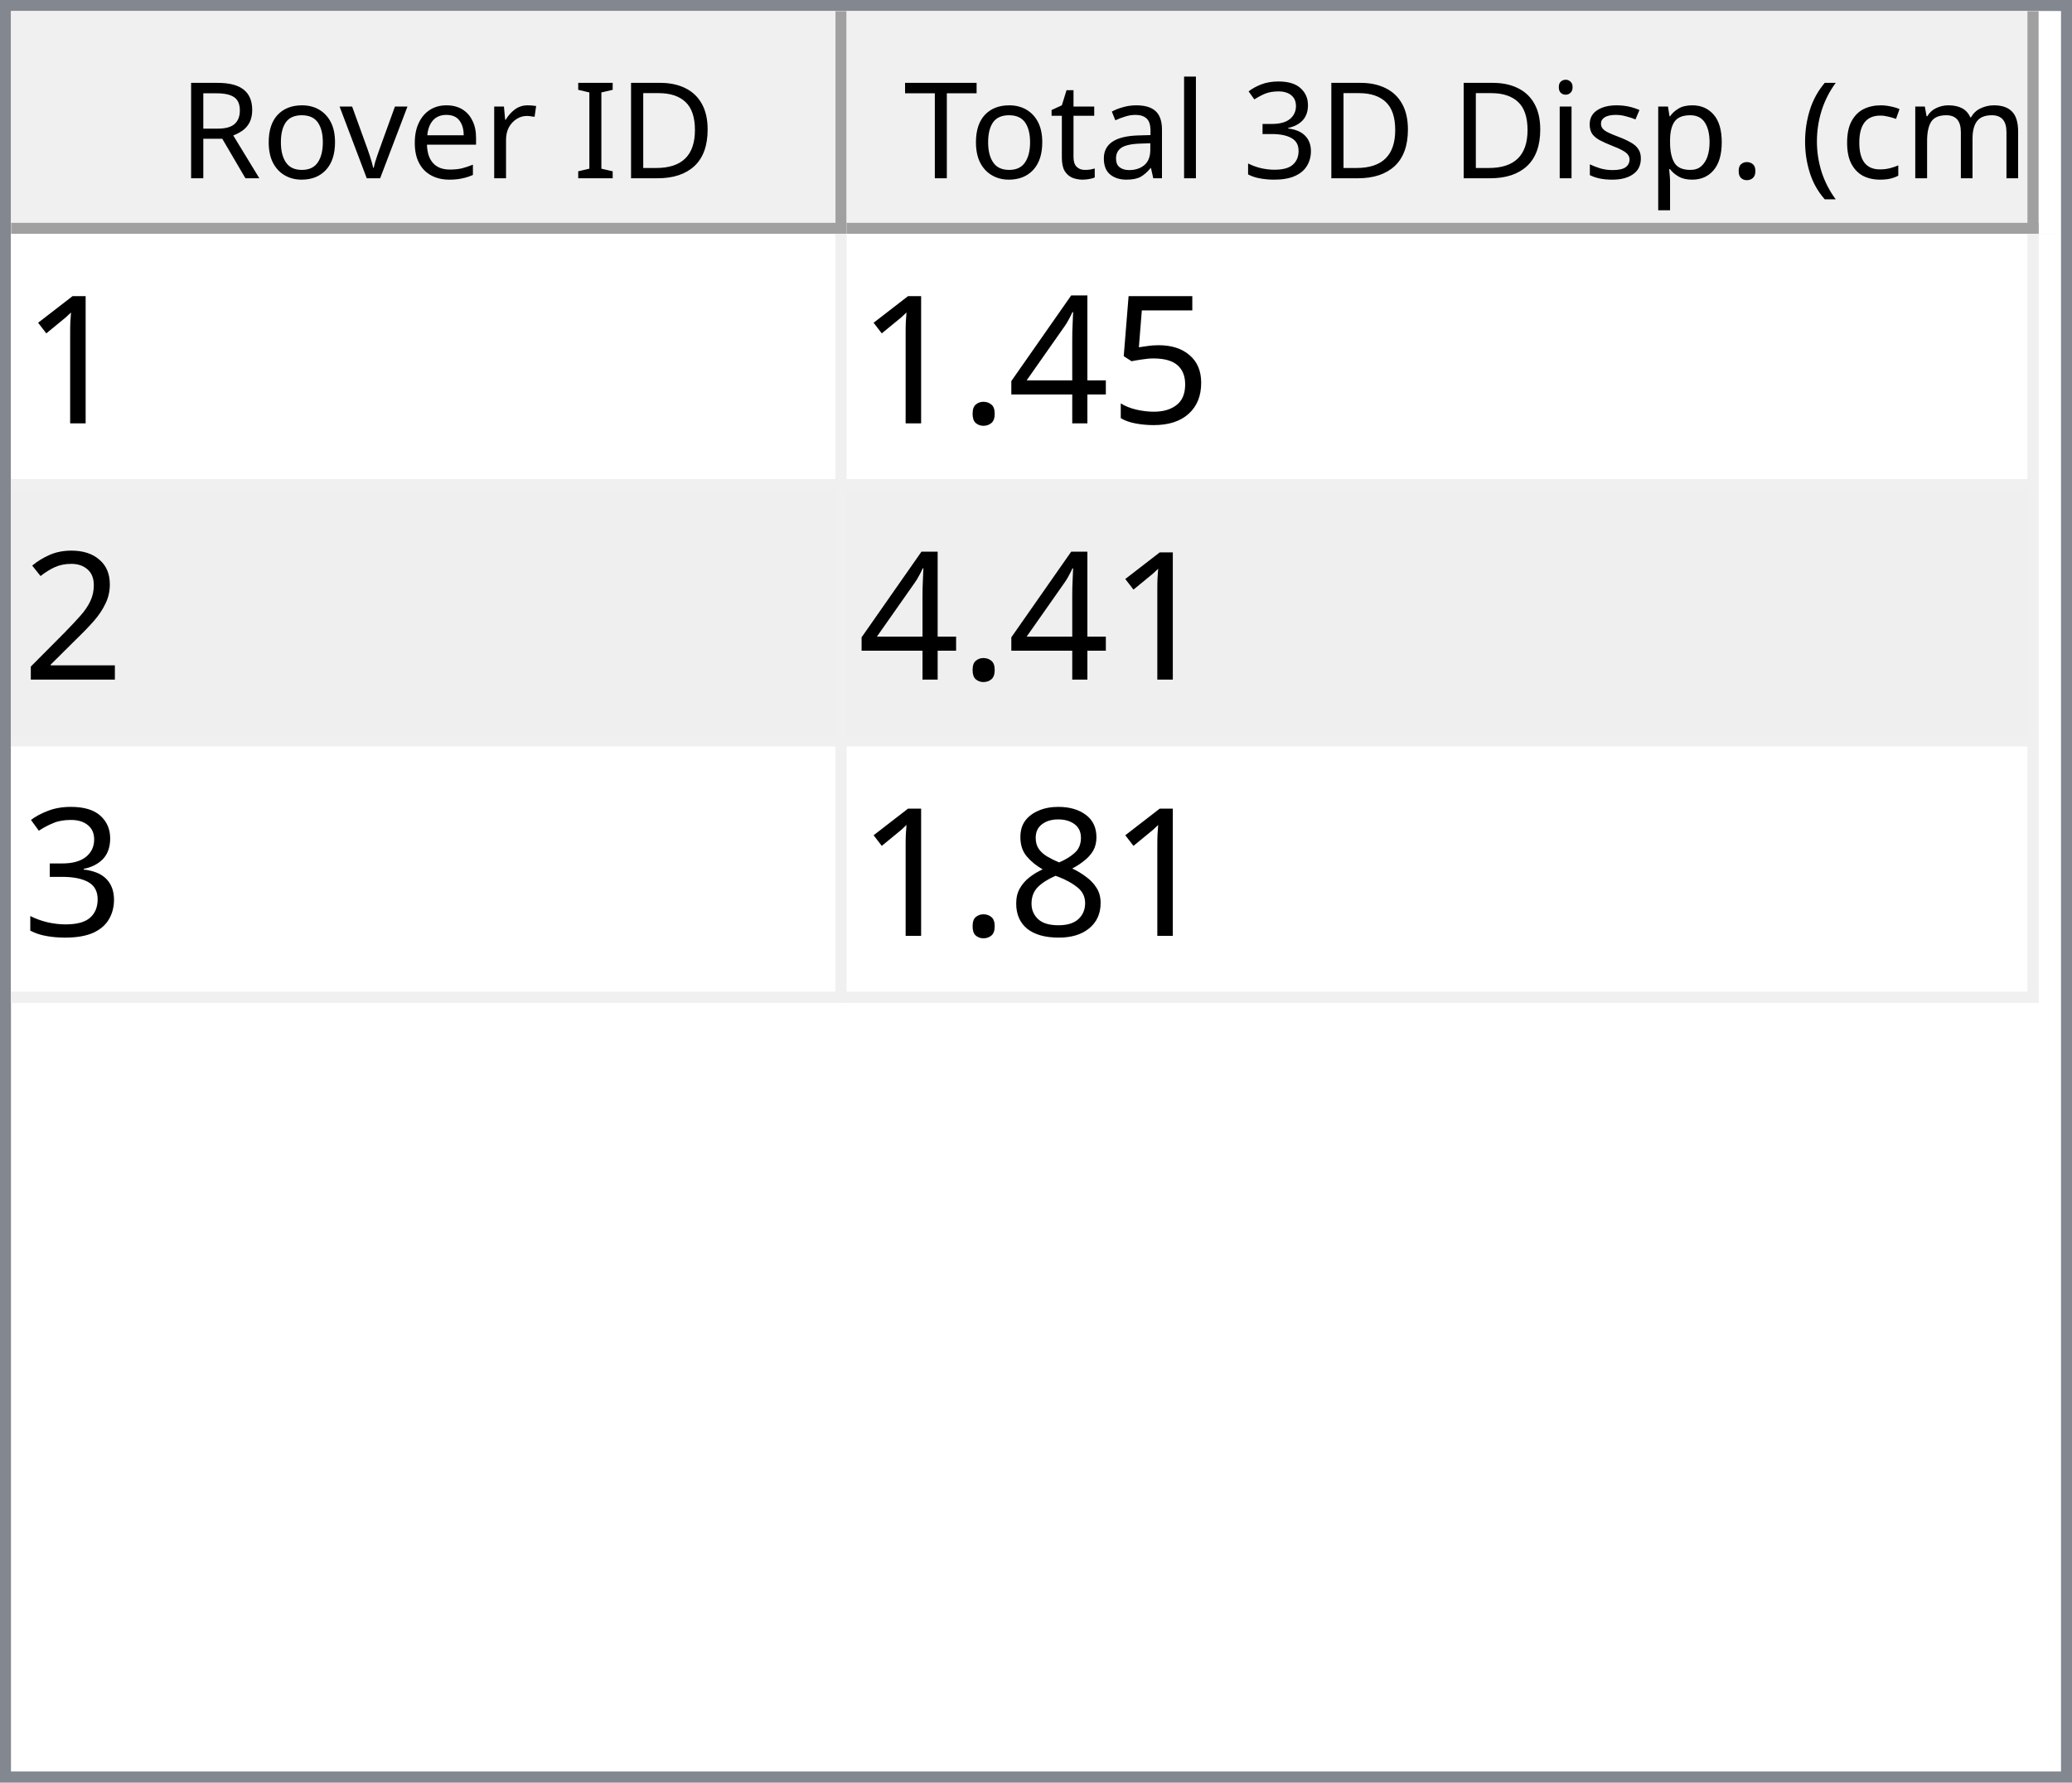
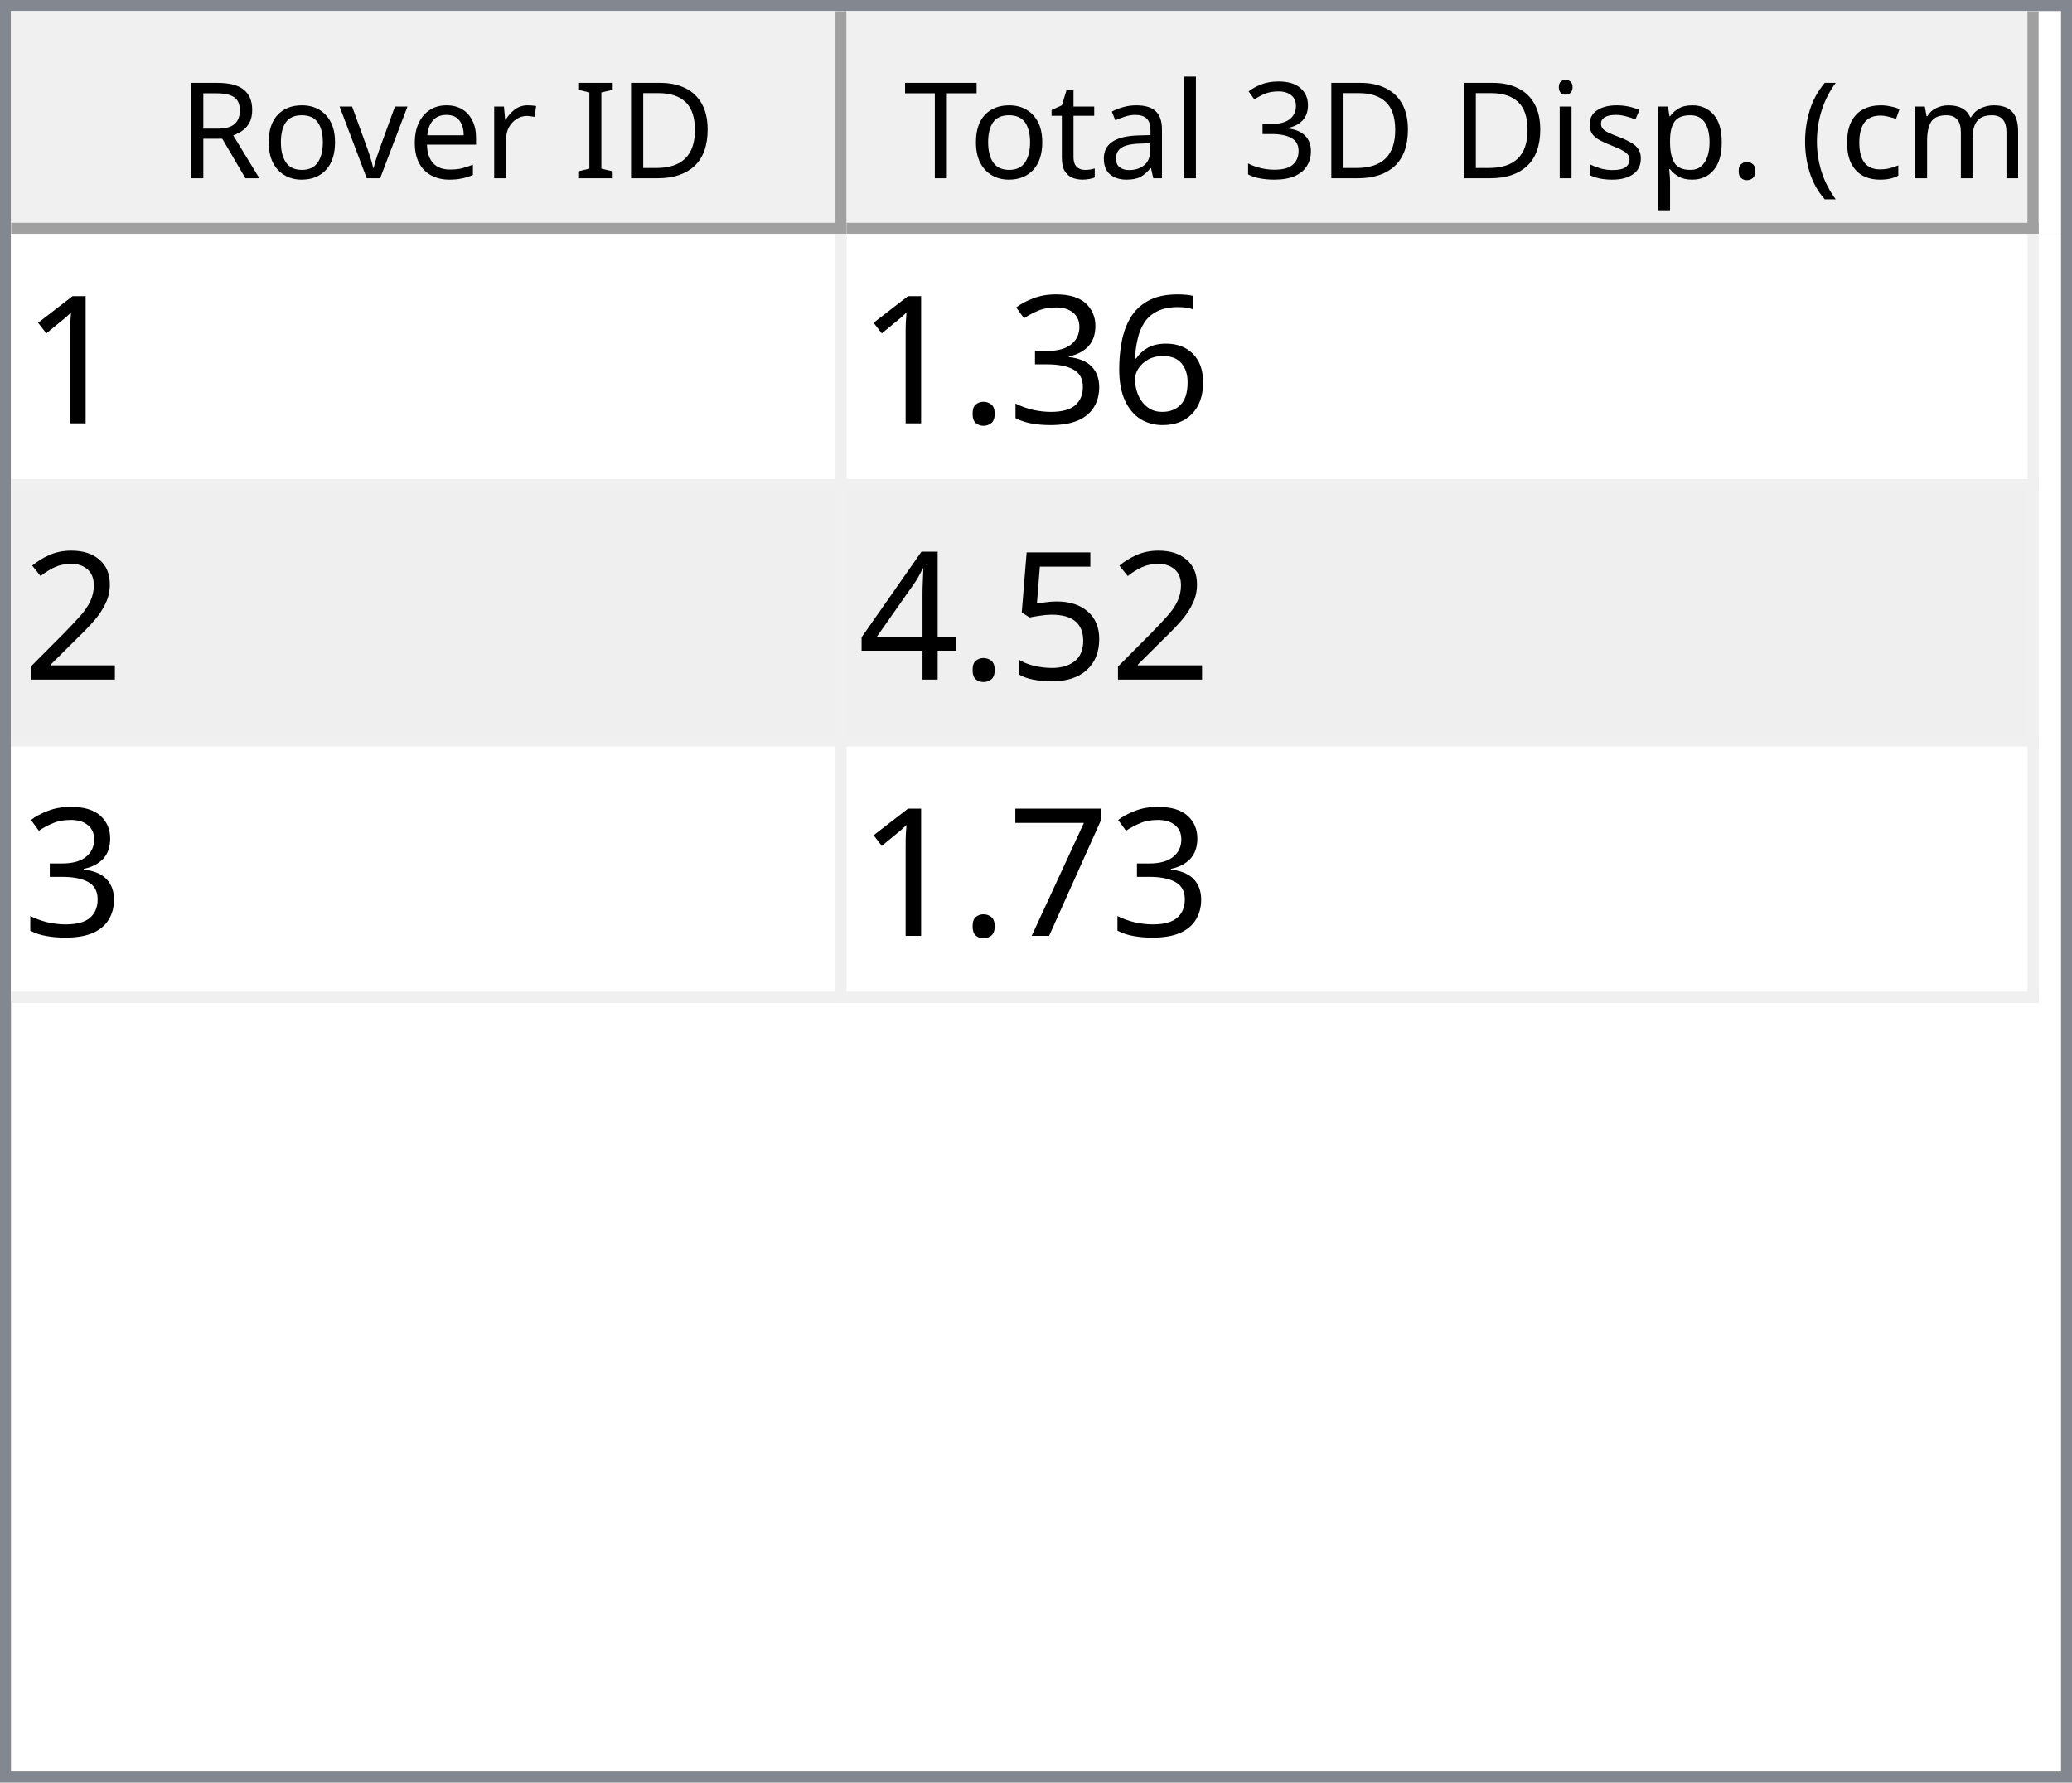
<svg xmlns="http://www.w3.org/2000/svg" style="fill-opacity:1; color-rendering:auto; color-interpolation:auto; text-rendering:auto; stroke:black; stroke-linecap:square; stroke-miterlimit:10; shape-rendering:auto; stroke-opacity:1; fill:black; stroke-dasharray:none; font-weight:normal; stroke-width:1; font-family:'Dialog'; font-style:normal; stroke-linejoin:miter; font-size:12px; stroke-dashoffset:0; image-rendering:auto;" width="186" height="160">
  <defs id="genericDefs" />
  <g>
    <defs id="defs1">
      <clipPath clipPathUnits="userSpaceOnUse" id="clipPath1">
        <path d="M0 0 L186 0 L186 160 L0 160 L0 0 Z" />
      </clipPath>
      <clipPath clipPathUnits="userSpaceOnUse" id="clipPath2">
        <path d="M0 0 L0 160 L186 160 L186 0 Z" />
      </clipPath>
      <clipPath clipPathUnits="userSpaceOnUse" id="clipPath3">
        <path d="M0 0 L0 20 L184 20 L184 0 Z" />
      </clipPath>
      <clipPath clipPathUnits="userSpaceOnUse" id="clipPath4">
        <path d="M0 0 L0 20 L75 20 L75 0 Z" />
      </clipPath>
      <clipPath clipPathUnits="userSpaceOnUse" id="clipPath5">
        <path d="M1 1 L1 19 L74 19 L74 1 Z" />
      </clipPath>
      <clipPath clipPathUnits="userSpaceOnUse" id="clipPath6">
        <path d="M0 0 L0 18 L73 18 L73 0 Z" />
      </clipPath>
      <clipPath clipPathUnits="userSpaceOnUse" id="clipPath7">
        <path d="M-0.5 -0.5 L-0.5 19.5 L74.5 19.5 L74.5 -0.5 Z" />
      </clipPath>
      <clipPath clipPathUnits="userSpaceOnUse" id="clipPath8">
        <path d="M0 0 L0 20 L107 20 L107 0 Z" />
      </clipPath>
      <clipPath clipPathUnits="userSpaceOnUse" id="clipPath9">
        <path d="M1 1 L1 19 L106 19 L106 1 Z" />
      </clipPath>
      <clipPath clipPathUnits="userSpaceOnUse" id="clipPath10">
        <path d="M0 0 L0 18 L105 18 L105 0 Z" />
      </clipPath>
      <clipPath clipPathUnits="userSpaceOnUse" id="clipPath11">
        <path d="M-0.5 -0.5 L-0.5 19.5 L106.5 19.5 L106.5 -0.5 Z" />
      </clipPath>
      <clipPath clipPathUnits="userSpaceOnUse" id="clipPath12">
        <path d="M0 0 L0 138 L184 138 L184 0 Z" />
      </clipPath>
      <clipPath clipPathUnits="userSpaceOnUse" id="clipPath13">
        <path d="M0 0 L0 69 L182 69 L182 0 Z" />
      </clipPath>
      <clipPath clipPathUnits="userSpaceOnUse" id="clipPath14">
        <path d="M-0.5 -0.5 L-0.5 68.5 L181.5 68.5 L181.5 -0.5 Z" />
      </clipPath>
      <clipPath clipPathUnits="userSpaceOnUse" id="clipPath15">
        <path d="M0 0 L0 22 L74 22 L74 0 Z" />
      </clipPath>
      <clipPath clipPathUnits="userSpaceOnUse" id="clipPath16">
        <path d="M0 0 L0 22 L106 22 L106 0 Z" />
      </clipPath>
      <font horiz-adv-x="64.551" id="font1">
        <font-face ascent="107.91" descent="25.098" units-per-em="100" style="font-style:normal; font-family:Segoe UI; font-weight:normal;" />
        <missing-glyph horiz-adv-x="64.551" d="M8.109 0 L8.109 68.266 L56.453 68.266 L56.453 0 L8.109 0 ZM15.328 7.234 L49.219 7.234 L49.219 61.031 L15.328 61.031 L15.328 7.234 Z" />
        <glyph unicode="D" horiz-adv-x="70.117" d="M9.188 0 L9.188 70.016 L28.516 70.016 Q65.531 70.016 65.531 35.891 Q65.531 19.672 55.25 9.836 Q44.969 0 27.734 0 L9.188 0 ZM17.391 62.594 L17.391 7.422 L27.828 7.422 Q41.609 7.422 49.273 14.797 Q56.938 22.172 56.938 35.688 Q56.938 62.594 28.328 62.594 L17.391 62.594 Z" />
        <glyph unicode="I" horiz-adv-x="26.611" d="M17.391 0 L9.188 0 L9.188 70.016 L17.391 70.016 L17.391 0 Z" />
        <glyph unicode=" " horiz-adv-x="27.393" d="" />
        <glyph unicode="r" horiz-adv-x="34.766" d="M34.188 41.891 Q32.078 43.5 28.125 43.5 Q23 43.5 19.555 38.672 Q16.109 33.844 16.109 25.484 L16.109 0 L8.109 0 L8.109 50 L16.109 50 L16.109 39.703 L16.312 39.703 Q18.016 44.969 21.531 47.922 Q25.047 50.875 29.391 50.875 Q32.516 50.875 34.188 50.203 L34.188 41.891 Z" />
        <glyph unicode="e" horiz-adv-x="52.295" d="M48.297 23 L12.984 23 Q13.188 14.656 17.484 10.109 Q21.781 5.562 29.297 5.562 Q37.75 5.562 44.828 11.141 L44.828 3.609 Q38.234 -1.172 27.391 -1.172 Q16.797 -1.172 10.742 5.641 Q4.688 12.453 4.688 24.812 Q4.688 36.469 11.305 43.82 Q17.922 51.172 27.734 51.172 Q37.547 51.172 42.922 44.828 Q48.297 38.484 48.297 27.203 L48.297 23 ZM40.094 29.781 Q40.047 36.719 36.75 40.578 Q33.453 44.438 27.594 44.438 Q21.922 44.438 17.969 40.383 Q14.016 36.328 13.094 29.781 L40.094 29.781 Z" />
        <glyph unicode="v" horiz-adv-x="47.9" d="M47.406 50 L27.484 0 L19.625 0 L0.688 50 L9.469 50 L22.172 13.672 Q23.578 9.672 23.922 6.688 L24.125 6.688 Q24.609 10.453 25.688 13.484 L38.969 50 L47.406 50 Z" />
        <glyph unicode="o" horiz-adv-x="58.594" d="M29 -1.172 Q17.922 -1.172 11.305 5.836 Q4.688 12.844 4.688 24.422 Q4.688 37.016 11.57 44.094 Q18.453 51.172 30.172 51.172 Q41.359 51.172 47.633 44.289 Q53.906 37.406 53.906 25.203 Q53.906 13.234 47.141 6.031 Q40.375 -1.172 29 -1.172 ZM29.594 44.438 Q21.875 44.438 17.383 39.188 Q12.891 33.938 12.891 24.703 Q12.891 15.828 17.43 10.695 Q21.969 5.562 29.594 5.562 Q37.359 5.562 41.531 10.594 Q45.703 15.625 45.703 24.906 Q45.703 34.281 41.531 39.359 Q37.359 44.438 29.594 44.438 Z" />
        <glyph unicode="R" horiz-adv-x="59.814" d="M59.375 0 L49.609 0 L37.891 19.625 Q36.281 22.359 34.766 24.289 Q33.25 26.219 31.664 27.438 Q30.078 28.656 28.25 29.219 Q26.422 29.781 24.125 29.781 L17.391 29.781 L17.391 0 L9.188 0 L9.188 70.016 L30.078 70.016 Q34.672 70.016 38.555 68.867 Q42.438 67.719 45.289 65.375 Q48.141 63.031 49.758 59.547 Q51.375 56.062 51.375 51.375 Q51.375 47.703 50.273 44.656 Q49.172 41.609 47.148 39.211 Q45.125 36.812 42.266 35.133 Q39.406 33.453 35.844 32.516 L35.844 32.328 Q37.594 31.547 38.891 30.547 Q40.188 29.547 41.359 28.18 Q42.531 26.812 43.68 25.078 Q44.828 23.344 46.234 21.047 L59.375 0 ZM17.391 62.594 L17.391 37.203 L28.516 37.203 Q31.594 37.203 34.203 38.133 Q36.812 39.062 38.719 40.797 Q40.625 42.531 41.703 45.047 Q42.781 47.562 42.781 50.688 Q42.781 56.297 39.141 59.445 Q35.5 62.594 28.609 62.594 L17.391 62.594 Z" />
        <glyph unicode=")" horiz-adv-x="30.176" d="M8.297 -15.922 L1.172 -15.922 Q16.406 2.344 16.406 26.812 Q16.406 51.469 1.078 70.016 L8.297 70.016 Q23.531 52.156 23.531 26.703 Q23.531 1.375 8.297 -15.922 Z" />
        <glyph unicode="m" horiz-adv-x="86.133" d="M79.109 0 L71.094 0 L71.094 28.719 Q71.094 37.016 68.531 40.727 Q65.969 44.438 59.906 44.438 Q54.781 44.438 51.195 39.75 Q47.609 35.062 47.609 28.516 L47.609 0 L39.594 0 L39.594 29.688 Q39.594 44.438 28.219 44.438 Q22.953 44.438 19.531 40.016 Q16.109 35.594 16.109 28.516 L16.109 0 L8.109 0 L8.109 50 L16.109 50 L16.109 42.094 L16.312 42.094 Q21.625 51.172 31.844 51.172 Q36.969 51.172 40.773 48.312 Q44.578 45.453 46 40.828 Q51.562 51.172 62.594 51.172 Q79.109 51.172 79.109 30.812 L79.109 0 Z" />
        <glyph unicode="c" horiz-adv-x="46.191" d="M42.188 2.297 Q36.422 -1.172 28.516 -1.172 Q17.828 -1.172 11.258 5.789 Q4.688 12.75 4.688 23.828 Q4.688 36.188 11.766 43.68 Q18.844 51.172 30.672 51.172 Q37.25 51.172 42.281 48.734 L42.281 40.531 Q36.719 44.438 30.375 44.438 Q22.703 44.438 17.797 38.945 Q12.891 33.453 12.891 24.516 Q12.891 15.719 17.508 10.641 Q22.125 5.562 29.891 5.562 Q36.422 5.562 42.188 9.906 L42.188 2.297 Z" />
        <glyph unicode="(" horiz-adv-x="30.176" d="M29.109 -15.922 L21.969 -15.922 Q6.844 1.375 6.844 26.703 Q6.844 52.156 21.969 70.016 L29.203 70.016 Q13.875 51.469 13.875 26.812 Q13.875 2.344 29.109 -15.922 Z" />
        <glyph unicode="." horiz-adv-x="21.68" d="M10.891 -1.078 Q8.641 -1.078 7.055 0.539 Q5.469 2.156 5.469 4.391 Q5.469 6.641 7.055 8.273 Q8.641 9.906 10.891 9.906 Q13.188 9.906 14.797 8.273 Q16.406 6.641 16.406 4.391 Q16.406 2.156 14.797 0.539 Q13.188 -1.078 10.891 -1.078 Z" />
        <glyph unicode="p" horiz-adv-x="58.789" d="M16.312 7.234 L16.109 7.234 L16.109 -23 L8.109 -23 L8.109 50 L16.109 50 L16.109 41.219 L16.312 41.219 Q22.219 51.172 33.594 51.172 Q43.266 51.172 48.688 44.461 Q54.109 37.75 54.109 26.469 Q54.109 13.922 48 6.375 Q41.891 -1.172 31.297 -1.172 Q21.578 -1.172 16.312 7.234 ZM16.109 27.391 L16.109 20.406 Q16.109 14.203 20.141 9.883 Q24.172 5.562 30.375 5.562 Q37.641 5.562 41.773 11.133 Q45.906 16.703 45.906 26.609 Q45.906 34.969 42.047 39.703 Q38.188 44.438 31.594 44.438 Q24.609 44.438 20.359 39.578 Q16.109 34.719 16.109 27.391 Z" />
        <glyph unicode="s" horiz-adv-x="42.432" d="M5.078 1.812 L5.078 10.406 Q11.625 5.562 19.484 5.562 Q30.031 5.562 30.031 12.594 Q30.031 14.594 29.125 15.992 Q28.219 17.391 26.68 18.461 Q25.141 19.531 23.07 20.383 Q21 21.234 18.609 22.172 Q15.281 23.484 12.766 24.828 Q10.25 26.172 8.57 27.859 Q6.891 29.547 6.031 31.695 Q5.172 33.844 5.172 36.719 Q5.172 40.234 6.789 42.945 Q8.406 45.656 11.086 47.484 Q13.766 49.312 17.211 50.242 Q20.656 51.172 24.312 51.172 Q30.812 51.172 35.938 48.922 L35.938 40.828 Q30.422 44.438 23.25 44.438 Q21 44.438 19.195 43.922 Q17.391 43.406 16.094 42.477 Q14.797 41.547 14.086 40.258 Q13.375 38.969 13.375 37.406 Q13.375 35.453 14.086 34.133 Q14.797 32.812 16.164 31.789 Q17.531 30.766 19.484 29.938 Q21.438 29.109 23.922 28.125 Q27.25 26.859 29.883 25.516 Q32.516 24.172 34.375 22.484 Q36.234 20.797 37.234 18.602 Q38.234 16.406 38.234 13.375 Q38.234 9.672 36.602 6.938 Q34.969 4.203 32.234 2.398 Q29.5 0.594 25.93 -0.289 Q22.359 -1.172 18.453 -1.172 Q10.75 -1.172 5.078 1.812 Z" />
        <glyph unicode="i" horiz-adv-x="24.219" d="M12.203 62.703 Q10.062 62.703 8.547 64.164 Q7.031 65.625 7.031 67.875 Q7.031 70.125 8.547 71.609 Q10.062 73.094 12.203 73.094 Q14.406 73.094 15.945 71.609 Q17.484 70.125 17.484 67.875 Q17.484 65.719 15.945 64.211 Q14.406 62.703 12.203 62.703 ZM16.109 0 L8.109 0 L8.109 50 L16.109 50 L16.109 0 Z" />
        <glyph unicode="3" horiz-adv-x="53.906" d="M46.531 19.828 Q46.531 15.094 44.75 11.211 Q42.969 7.328 39.719 4.57 Q36.469 1.812 31.93 0.297 Q27.391 -1.219 21.922 -1.219 Q11.922 -1.219 6 2.594 L6 11.188 Q13.094 5.609 22.219 5.609 Q25.875 5.609 28.828 6.539 Q31.781 7.469 33.906 9.227 Q36.031 10.984 37.18 13.477 Q38.328 15.969 38.328 19.094 Q38.328 32.812 18.797 32.812 L12.984 32.812 L12.984 39.594 L18.5 39.594 Q35.797 39.594 35.797 52.484 Q35.797 64.406 22.609 64.406 Q15.188 64.406 8.688 59.422 L8.688 67.188 Q15.375 71.188 24.609 71.188 Q29 71.188 32.57 69.969 Q36.141 68.75 38.68 66.555 Q41.219 64.359 42.609 61.281 Q44 58.203 44 54.5 Q44 40.672 30.031 36.719 L30.031 36.531 Q33.594 36.141 36.625 34.797 Q39.656 33.453 41.852 31.305 Q44.047 29.156 45.289 26.25 Q46.531 23.344 46.531 19.828 Z" />
        <glyph unicode="l" horiz-adv-x="24.219" d="M16.109 0 L8.109 0 L8.109 74.031 L16.109 74.031 L16.109 0 Z" />
        <glyph unicode="a" horiz-adv-x="50.879" d="M43.891 0 L35.891 0 L35.891 7.812 L35.688 7.812 Q30.469 -1.172 20.312 -1.172 Q12.844 -1.172 8.617 2.781 Q4.391 6.734 4.391 13.281 Q4.391 27.297 20.906 29.594 L35.891 31.688 Q35.891 44.438 25.594 44.438 Q16.547 44.438 9.281 38.281 L9.281 46.484 Q16.656 51.172 26.266 51.172 Q43.891 51.172 43.891 32.516 L43.891 0 ZM35.891 25.297 L23.828 23.641 Q18.266 22.859 15.43 20.875 Q12.594 18.891 12.594 13.875 Q12.594 10.203 15.211 7.883 Q17.828 5.562 22.172 5.562 Q28.125 5.562 32.008 9.742 Q35.891 13.922 35.891 20.312 L35.891 25.297 Z" />
        <glyph unicode="t" horiz-adv-x="33.887" d="M31.297 0.484 Q28.469 -1.078 23.828 -1.078 Q10.688 -1.078 10.688 13.578 L10.688 43.172 L2.094 43.172 L2.094 50 L10.688 50 L10.688 62.203 L18.703 64.797 L18.703 50 L31.297 50 L31.297 43.172 L18.703 43.172 L18.703 14.984 Q18.703 9.969 20.414 7.82 Q22.125 5.672 26.078 5.672 Q29.109 5.672 31.297 7.328 L31.297 0.484 Z" />
        <glyph unicode="T" horiz-adv-x="52.393" d="M50.594 62.594 L30.375 62.594 L30.375 0 L22.172 0 L22.172 62.594 L2 62.594 L2 70.016 L50.594 70.016 L50.594 62.594 Z" />
      </font>
      <font horiz-adv-x="75.0" id="font2">
        <font-face ascent="100.537" descent="21.973" units-per-em="100" style="font-style:normal; font-family:sans-serif; font-weight:normal;" />
        <missing-glyph horiz-adv-x="75.0" d="M12.5 0 L12.5 62.5 L62.5 62.5 L62.5 0 L12.5 0 ZM14.062 1.562 L60.938 1.562 L60.938 60.938 L14.062 60.938 L14.062 1.562 Z" />
        <glyph unicode="1" horiz-adv-x="55.615" d="M37.25 0 L28.469 0 L28.469 56 Q25.297 52.984 20.141 49.953 Q14.984 46.922 10.891 45.406 L10.891 53.906 Q18.266 57.375 23.781 62.305 Q29.297 67.234 31.594 71.875 L37.25 71.875 L37.25 0 Z" />
+         <glyph unicode="6" horiz-adv-x="55.615" d="M49.75 54.047 L41.016 53.375 Q39.844 58.547 37.703 60.891 Q34.125 64.656 28.906 64.656 Q24.703 64.656 21.531 62.312 Q17.391 59.281 14.992 53.469 Q12.594 47.656 12.5 36.922 Q15.672 41.75 20.266 44.094 Q24.859 46.438 29.891 46.438 Q38.672 46.438 44.852 39.969 Q51.031 33.5 51.031 23.25 Q51.031 16.5 48.125 10.719 Q45.219 4.938 40.141 1.859 Q35.062 -1.219 28.609 -1.219 Q17.625 -1.219 10.695 6.859 Q3.766 14.938 3.766 33.5 Q3.766 54.25 11.422 63.672 Q18.109 71.875 29.438 71.875 Q37.891 71.875 43.289 67.141 Q48.688 62.406 49.75 54.047 ZM13.875 23.188 Q13.875 18.656 15.797 14.508 Q17.719 10.359 21.188 8.18 Q24.656 6 28.469 6 Q34.031 6 38.039 10.492 Q42.047 14.984 42.047 22.703 Q42.047 30.125 38.086 34.398 Q34.125 38.672 28.125 38.672 Q22.172 38.672 18.023 34.398 Q13.875 30.125 13.875 23.188 Z" />
+         <glyph unicode="3" horiz-adv-x="55.615" d="M4.203 18.891 L12.984 20.062 Q14.5 12.594 18.141 9.297 Q21.781 6 27 6 Q33.203 6 37.477 10.297 Q41.75 14.594 41.75 20.953 Q41.75 27 37.797 30.93 Q33.844 34.859 27.734 34.859 Q25.25 34.859 21.531 33.891 L22.516 41.609 Q23.391 41.5 23.922 41.5 Q29.547 41.5 34.039 44.43 Q38.531 47.359 38.531 53.469 Q38.531 58.297 35.258 61.477 Q31.984 64.656 26.812 64.656 Q21.688 64.656 18.266 61.43 Q14.844 58.203 13.875 51.766 L5.078 53.328 Q6.688 62.156 12.398 67.016 Q18.109 71.875 26.609 71.875 Q32.469 71.875 37.398 69.359 Q42.328 66.844 44.945 62.5 Q47.562 58.156 47.562 53.266 Q47.562 48.641 45.07 44.828 Q42.578 41.016 37.703 38.766 Q44.047 37.312 47.562 32.695 Q51.078 28.078 51.078 21.141 Q51.078 11.766 44.242 5.25 Q37.406 -1.266 26.953 -1.266 Q17.531 -1.266 11.305 4.352 Q5.078 9.969 4.203 18.891 Z" />
+         <glyph unicode="." horiz-adv-x="27.783" d="M9.078 0 L9.078 10.016 L19.094 10.016 L19.094 0 L9.078 0 Z" />
+         <glyph unicode="2" horiz-adv-x="55.615" d="M50.344 8.453 L50.344 0 L3.031 0 Q2.938 3.172 4.047 6.109 Q5.859 10.938 9.836 15.625 Q13.812 20.312 21.344 26.469 Q33.016 36.031 37.117 41.625 Q41.219 47.219 41.219 52.203 Q41.219 57.422 37.477 61.008 Q33.734 64.594 27.734 64.594 Q21.391 64.594 17.578 60.789 Q13.766 56.984 13.719 50.25 L4.688 51.172 Q5.609 61.281 11.664 66.578 Q17.719 71.875 27.938 71.875 Q38.234 71.875 44.242 66.164 Q50.25 60.453 50.25 52 Q50.25 47.703 48.492 43.555 Q46.734 39.406 42.656 34.812 Q38.578 30.219 29.109 22.219 Q21.188 15.578 18.945 13.211 Q16.703 10.844 15.234 8.453 L50.344 8.453 Z" />
        <glyph unicode="5" horiz-adv-x="55.615" d="M4.156 18.75 L13.375 19.531 Q14.406 12.797 18.141 9.398 Q21.875 6 27.156 6 Q33.5 6 37.891 10.789 Q42.281 15.578 42.281 23.484 Q42.281 31 38.062 35.352 Q33.844 39.703 27 39.703 Q22.75 39.703 19.336 37.773 Q15.922 35.844 13.969 32.766 L5.719 33.844 L12.641 70.609 L48.25 70.609 L48.25 62.203 L19.672 62.203 L15.828 42.969 Q22.266 47.469 29.344 47.469 Q38.719 47.469 45.164 40.969 Q51.609 34.469 51.609 24.266 Q51.609 14.547 45.953 7.469 Q39.062 -1.219 27.156 -1.219 Q17.391 -1.219 11.211 4.25 Q5.031 9.719 4.156 18.75 Z" />
        <glyph unicode="4" horiz-adv-x="55.615" d="M32.328 0 L32.328 17.141 L1.266 17.141 L1.266 25.203 L33.938 71.578 L41.109 71.578 L41.109 25.203 L50.781 25.203 L50.781 17.141 L41.109 17.141 L41.109 0 L32.328 0 ZM32.328 25.203 L32.328 57.469 L9.906 25.203 L32.328 25.203 Z" />
-         <glyph unicode="." horiz-adv-x="27.783" d="M9.078 0 L9.078 10.016 L19.094 10.016 L19.094 0 L9.078 0 Z" />
-         <glyph unicode="2" horiz-adv-x="55.615" d="M50.344 8.453 L50.344 0 L3.031 0 Q2.938 3.172 4.047 6.109 Q5.859 10.938 9.836 15.625 Q13.812 20.312 21.344 26.469 Q33.016 36.031 37.117 41.625 Q41.219 47.219 41.219 52.203 Q41.219 57.422 37.477 61.008 Q33.734 64.594 27.734 64.594 Q21.391 64.594 17.578 60.789 Q13.766 56.984 13.719 50.25 L4.688 51.172 Q5.609 61.281 11.664 66.578 Q17.719 71.875 27.938 71.875 Q38.234 71.875 44.242 66.164 Q50.25 60.453 50.25 52 Q50.25 47.703 48.492 43.555 Q46.734 39.406 42.656 34.812 Q38.578 30.219 29.109 22.219 Q21.188 15.578 18.945 13.211 Q16.703 10.844 15.234 8.453 L50.344 8.453 Z" />
-         <glyph unicode="3" horiz-adv-x="55.615" d="M4.203 18.891 L12.984 20.062 Q14.5 12.594 18.141 9.297 Q21.781 6 27 6 Q33.203 6 37.477 10.297 Q41.75 14.594 41.75 20.953 Q41.75 27 37.797 30.93 Q33.844 34.859 27.734 34.859 Q25.25 34.859 21.531 33.891 L22.516 41.609 Q23.391 41.5 23.922 41.5 Q29.547 41.5 34.039 44.43 Q38.531 47.359 38.531 53.469 Q38.531 58.297 35.258 61.477 Q31.984 64.656 26.812 64.656 Q21.688 64.656 18.266 61.43 Q14.844 58.203 13.875 51.766 L5.078 53.328 Q6.688 62.156 12.398 67.016 Q18.109 71.875 26.609 71.875 Q32.469 71.875 37.398 69.359 Q42.328 66.844 44.945 62.5 Q47.562 58.156 47.562 53.266 Q47.562 48.641 45.07 44.828 Q42.578 41.016 37.703 38.766 Q44.047 37.312 47.562 32.695 Q51.078 28.078 51.078 21.141 Q51.078 11.766 44.242 5.25 Q37.406 -1.266 26.953 -1.266 Q17.531 -1.266 11.305 4.352 Q5.078 9.969 4.203 18.891 Z" />
-         <glyph unicode="8" horiz-adv-x="55.615" d="M17.672 38.812 Q12.203 40.828 9.57 44.539 Q6.938 48.25 6.938 53.422 Q6.938 61.234 12.555 66.555 Q18.172 71.875 27.484 71.875 Q36.859 71.875 42.578 66.43 Q48.297 60.984 48.297 53.172 Q48.297 48.188 45.68 44.508 Q43.062 40.828 37.75 38.812 Q44.344 36.672 47.781 31.883 Q51.219 27.094 51.219 20.453 Q51.219 11.281 44.727 5.031 Q38.234 -1.219 27.641 -1.219 Q17.047 -1.219 10.547 5.055 Q4.047 11.328 4.047 20.703 Q4.047 27.688 7.594 32.398 Q11.141 37.109 17.672 38.812 ZM15.922 53.719 Q15.922 48.641 19.195 45.414 Q22.469 42.188 27.688 42.188 Q32.766 42.188 36.016 45.383 Q39.266 48.578 39.266 53.219 Q39.266 58.062 35.914 61.359 Q32.562 64.656 27.594 64.656 Q22.562 64.656 19.242 61.43 Q15.922 58.203 15.922 53.719 ZM13.094 20.656 Q13.094 16.891 14.875 13.375 Q16.656 9.859 20.172 7.93 Q23.688 6 27.734 6 Q34.031 6 38.133 10.055 Q42.234 14.109 42.234 20.359 Q42.234 26.703 38.016 30.859 Q33.797 35.016 27.438 35.016 Q21.234 35.016 17.164 30.914 Q13.094 26.812 13.094 20.656 Z" />
+         <glyph unicode="7" horiz-adv-x="55.615" d="M4.734 62.203 L4.734 70.656 L51.078 70.656 L51.078 63.812 Q44.234 56.547 37.523 44.484 Q30.812 32.422 27.156 19.672 Q24.516 10.688 23.781 0 L14.75 0 Q14.891 8.453 18.062 20.414 Q21.234 32.375 27.172 43.484 Q33.109 54.594 39.797 62.203 L4.734 62.203 Z" />
      </font>
    </defs>
    <g style="fill:white; stroke:white;">
      <rect x="0" y="0" width="186" style="clip-path:url(#clipPath1); stroke:none;" height="160" />
    </g>
    <g style="fill:white; text-rendering:optimizeSpeed; color-rendering:optimizeSpeed; image-rendering:optimizeSpeed; shape-rendering:crispEdges; stroke:white; color-interpolation:sRGB;">
      <rect x="0" width="186" height="160" y="0" style="stroke:none;" />
      <path style="stroke:none;" d="M0 160 L186 160 L186 0 L0 0 Z" />
    </g>
    <g style="fill:rgb(240,240,240); font-family:'Segoe UI'; stroke:rgb(240,240,240);">
      <rect x="0" y="0" width="186" style="clip-path:url(#clipPath2); stroke:none;" height="160" />
    </g>
    <g style="fill:rgb(130,135,144); font-family:'Segoe UI'; stroke:rgb(130,135,144);">
      <path d="M0 0 L186 0 L186 160 L0 160 L0 0 ZM1 1 L185 1 L185 159 L1 159 L1 1 Z" style="fill-rule:evenodd; clip-path:url(#clipPath2); stroke:none;" />
    </g>
    <g style="fill:white; font-family:'Segoe UI'; stroke:white;" transform="translate(1,1)">
      <rect x="0" y="0" width="184" style="clip-path:url(#clipPath3); stroke:none;" height="20" />
    </g>
    <g style="fill:rgb(240,240,240); font-family:'Segoe UI'; stroke:rgb(240,240,240);" transform="translate(1,1)">
      <rect x="0" y="0" width="75" style="clip-path:url(#clipPath4); stroke:none;" height="20" />
    </g>
    <g style="font-family:'Segoe UI';" transform="translate(2,2)">
      <text x="14" xml:space="preserve" y="14" style="clip-path:url(#clipPath6); stroke:none;">Rover ID</text>
    </g>
    <g style="fill:rgb(160,160,160); font-family:'Segoe UI'; stroke:rgb(160,160,160); stroke-linejoin:bevel;" transform="translate(1.5,1.5)">
      <line x1="74" x2="74" y1="0" style="fill:none; clip-path:url(#clipPath7);" y2="19" />
    </g>
    <g style="fill:rgb(160,160,160); font-family:'Segoe UI'; stroke:rgb(160,160,160); stroke-linejoin:bevel;" transform="matrix(1,0,0,1,1,1) translate(0.5,0.5)">
      <line x1="0" x2="74" y1="19" style="fill:none; clip-path:url(#clipPath7);" y2="19" />
    </g>
    <g style="fill:rgb(240,240,240); font-family:'Segoe UI'; stroke:rgb(240,240,240);" transform="translate(76,1)">
      <rect x="0" y="0" width="107" style="clip-path:url(#clipPath8); stroke:none;" height="20" />
    </g>
    <g style="font-family:'Segoe UI';" transform="translate(77,2)">
      <text x="1" xml:space="preserve" y="14" style="clip-path:url(#clipPath10); stroke:none;"> Total 3D Disp. (cm)</text>
    </g>
    <g style="fill:rgb(160,160,160); font-family:'Segoe UI'; stroke:rgb(160,160,160); stroke-linejoin:bevel;" transform="translate(76.5,1.5)">
      <line x1="106" x2="106" y1="0" style="fill:none; clip-path:url(#clipPath11);" y2="19" />
    </g>
    <g style="fill:rgb(160,160,160); font-family:'Segoe UI'; stroke:rgb(160,160,160); stroke-linejoin:bevel;" transform="matrix(1,0,0,1,76,1) translate(0.5,0.5)">
      <line x1="0" x2="106" y1="19" style="fill:none; clip-path:url(#clipPath11);" y2="19" />
    </g>
    <g style="fill:white; font-family:'Segoe UI'; stroke:white;" transform="translate(1,21)">
      <rect x="0" y="0" width="184" style="clip-path:url(#clipPath12); stroke:none;" height="138" />
    </g>
    <g style="fill:rgb(240,240,240); font-size:16px; font-family:sans-serif; stroke:rgb(240,240,240);" transform="translate(1,21)">
      <rect x="0" y="0" width="182" style="clip-path:url(#clipPath13); stroke:none;" height="69" />
      <line transform="translate(0.5,0.5)" x1="0" x2="181" y1="22" style="clip-path:url(#clipPath14); fill:none; stroke-linejoin:bevel;" y2="22" />
    </g>
    <g transform="matrix(1,0,0,1,1,21) translate(0.5,0.5)" style="fill:rgb(240,240,240); font-size:16px; font-family:sans-serif; stroke:rgb(240,240,240); stroke-linejoin:bevel;">
      <line x1="0" x2="181" y1="45" style="fill:none; clip-path:url(#clipPath14);" y2="45" />
    </g>
    <g transform="matrix(1,0,0,1,1,21) translate(0.5,0.5)" style="fill:rgb(240,240,240); font-size:16px; font-family:sans-serif; stroke:rgb(240,240,240); stroke-linejoin:bevel;">
      <line x1="0" x2="181" y1="68" style="fill:none; clip-path:url(#clipPath14);" y2="68" />
    </g>
    <g transform="matrix(1,0,0,1,1,21) translate(0.5,0.5)" style="fill:rgb(240,240,240); font-size:16px; font-family:sans-serif; stroke:rgb(240,240,240); stroke-linejoin:bevel;">
      <line x1="74" x2="74" y1="0" style="fill:none; clip-path:url(#clipPath14);" y2="68" />
    </g>
    <g transform="matrix(1,0,0,1,1,21) translate(0.5,0.5)" style="fill:rgb(240,240,240); font-size:16px; font-family:sans-serif; stroke:rgb(240,240,240); stroke-linejoin:bevel;">
      <line x1="181" x2="181" y1="0" style="fill:none; clip-path:url(#clipPath14);" y2="68" />
    </g>
    <g style="fill:white; font-size:16px; font-family:sans-serif; stroke:white;" transform="matrix(1,0,0,1,1,21)">
      <rect x="0" y="0" width="74" style="clip-path:url(#clipPath15); stroke:none;" height="22" />
      <text x="1" y="17" style="fill:black; clip-path:url(#clipPath15); stroke:none;" xml:space="preserve">1</text>
    </g>
    <g style="fill:white; font-size:16px; font-family:sans-serif; stroke:white;" transform="matrix(1,0,0,1,1,21) translate(75,0)">
      <rect x="0" y="0" width="106" style="clip-path:url(#clipPath16); stroke:none;" height="22" />
-       <text x="1" y="17" style="fill:black; clip-path:url(#clipPath16); stroke:none;" xml:space="preserve">1.45</text>
+       <text x="1" y="17" style="fill:black; clip-path:url(#clipPath16); stroke:none;" xml:space="preserve">1.36</text>
    </g>
    <g style="fill:rgb(239,239,239); font-size:16px; font-family:sans-serif; stroke:rgb(239,239,239);" transform="matrix(1,0,0,1,1,21) translate(0,23)">
      <rect x="0" y="0" width="74" style="clip-path:url(#clipPath15); stroke:none;" height="22" />
      <text x="1" y="17" style="fill:black; clip-path:url(#clipPath15); stroke:none;" xml:space="preserve">2</text>
    </g>
    <g style="fill:rgb(239,239,239); font-size:16px; font-family:sans-serif; stroke:rgb(239,239,239);" transform="matrix(1,0,0,1,1,21) translate(75,23)">
      <rect x="0" y="0" width="106" style="clip-path:url(#clipPath16); stroke:none;" height="22" />
-       <text x="1" y="17" style="fill:black; clip-path:url(#clipPath16); stroke:none;" xml:space="preserve">4.41</text>
+       <text x="1" y="17" style="fill:black; clip-path:url(#clipPath16); stroke:none;" xml:space="preserve">4.52</text>
    </g>
    <g style="fill:white; font-size:16px; font-family:sans-serif; stroke:white;" transform="matrix(1,0,0,1,1,21) translate(0,46)">
      <rect x="0" y="0" width="74" style="clip-path:url(#clipPath15); stroke:none;" height="22" />
      <text x="1" y="17" style="fill:black; clip-path:url(#clipPath15); stroke:none;" xml:space="preserve">3</text>
    </g>
    <g style="fill:white; font-size:16px; font-family:sans-serif; stroke:white;" transform="matrix(1,0,0,1,1,21) translate(75,46)">
      <rect x="0" y="0" width="106" style="clip-path:url(#clipPath16); stroke:none;" height="22" />
-       <text x="1" y="17" style="fill:black; clip-path:url(#clipPath16); stroke:none;" xml:space="preserve">1.81</text>
+       <text x="1" y="17" style="fill:black; clip-path:url(#clipPath16); stroke:none;" xml:space="preserve">1.73</text>
    </g>
  </g>
</svg>
